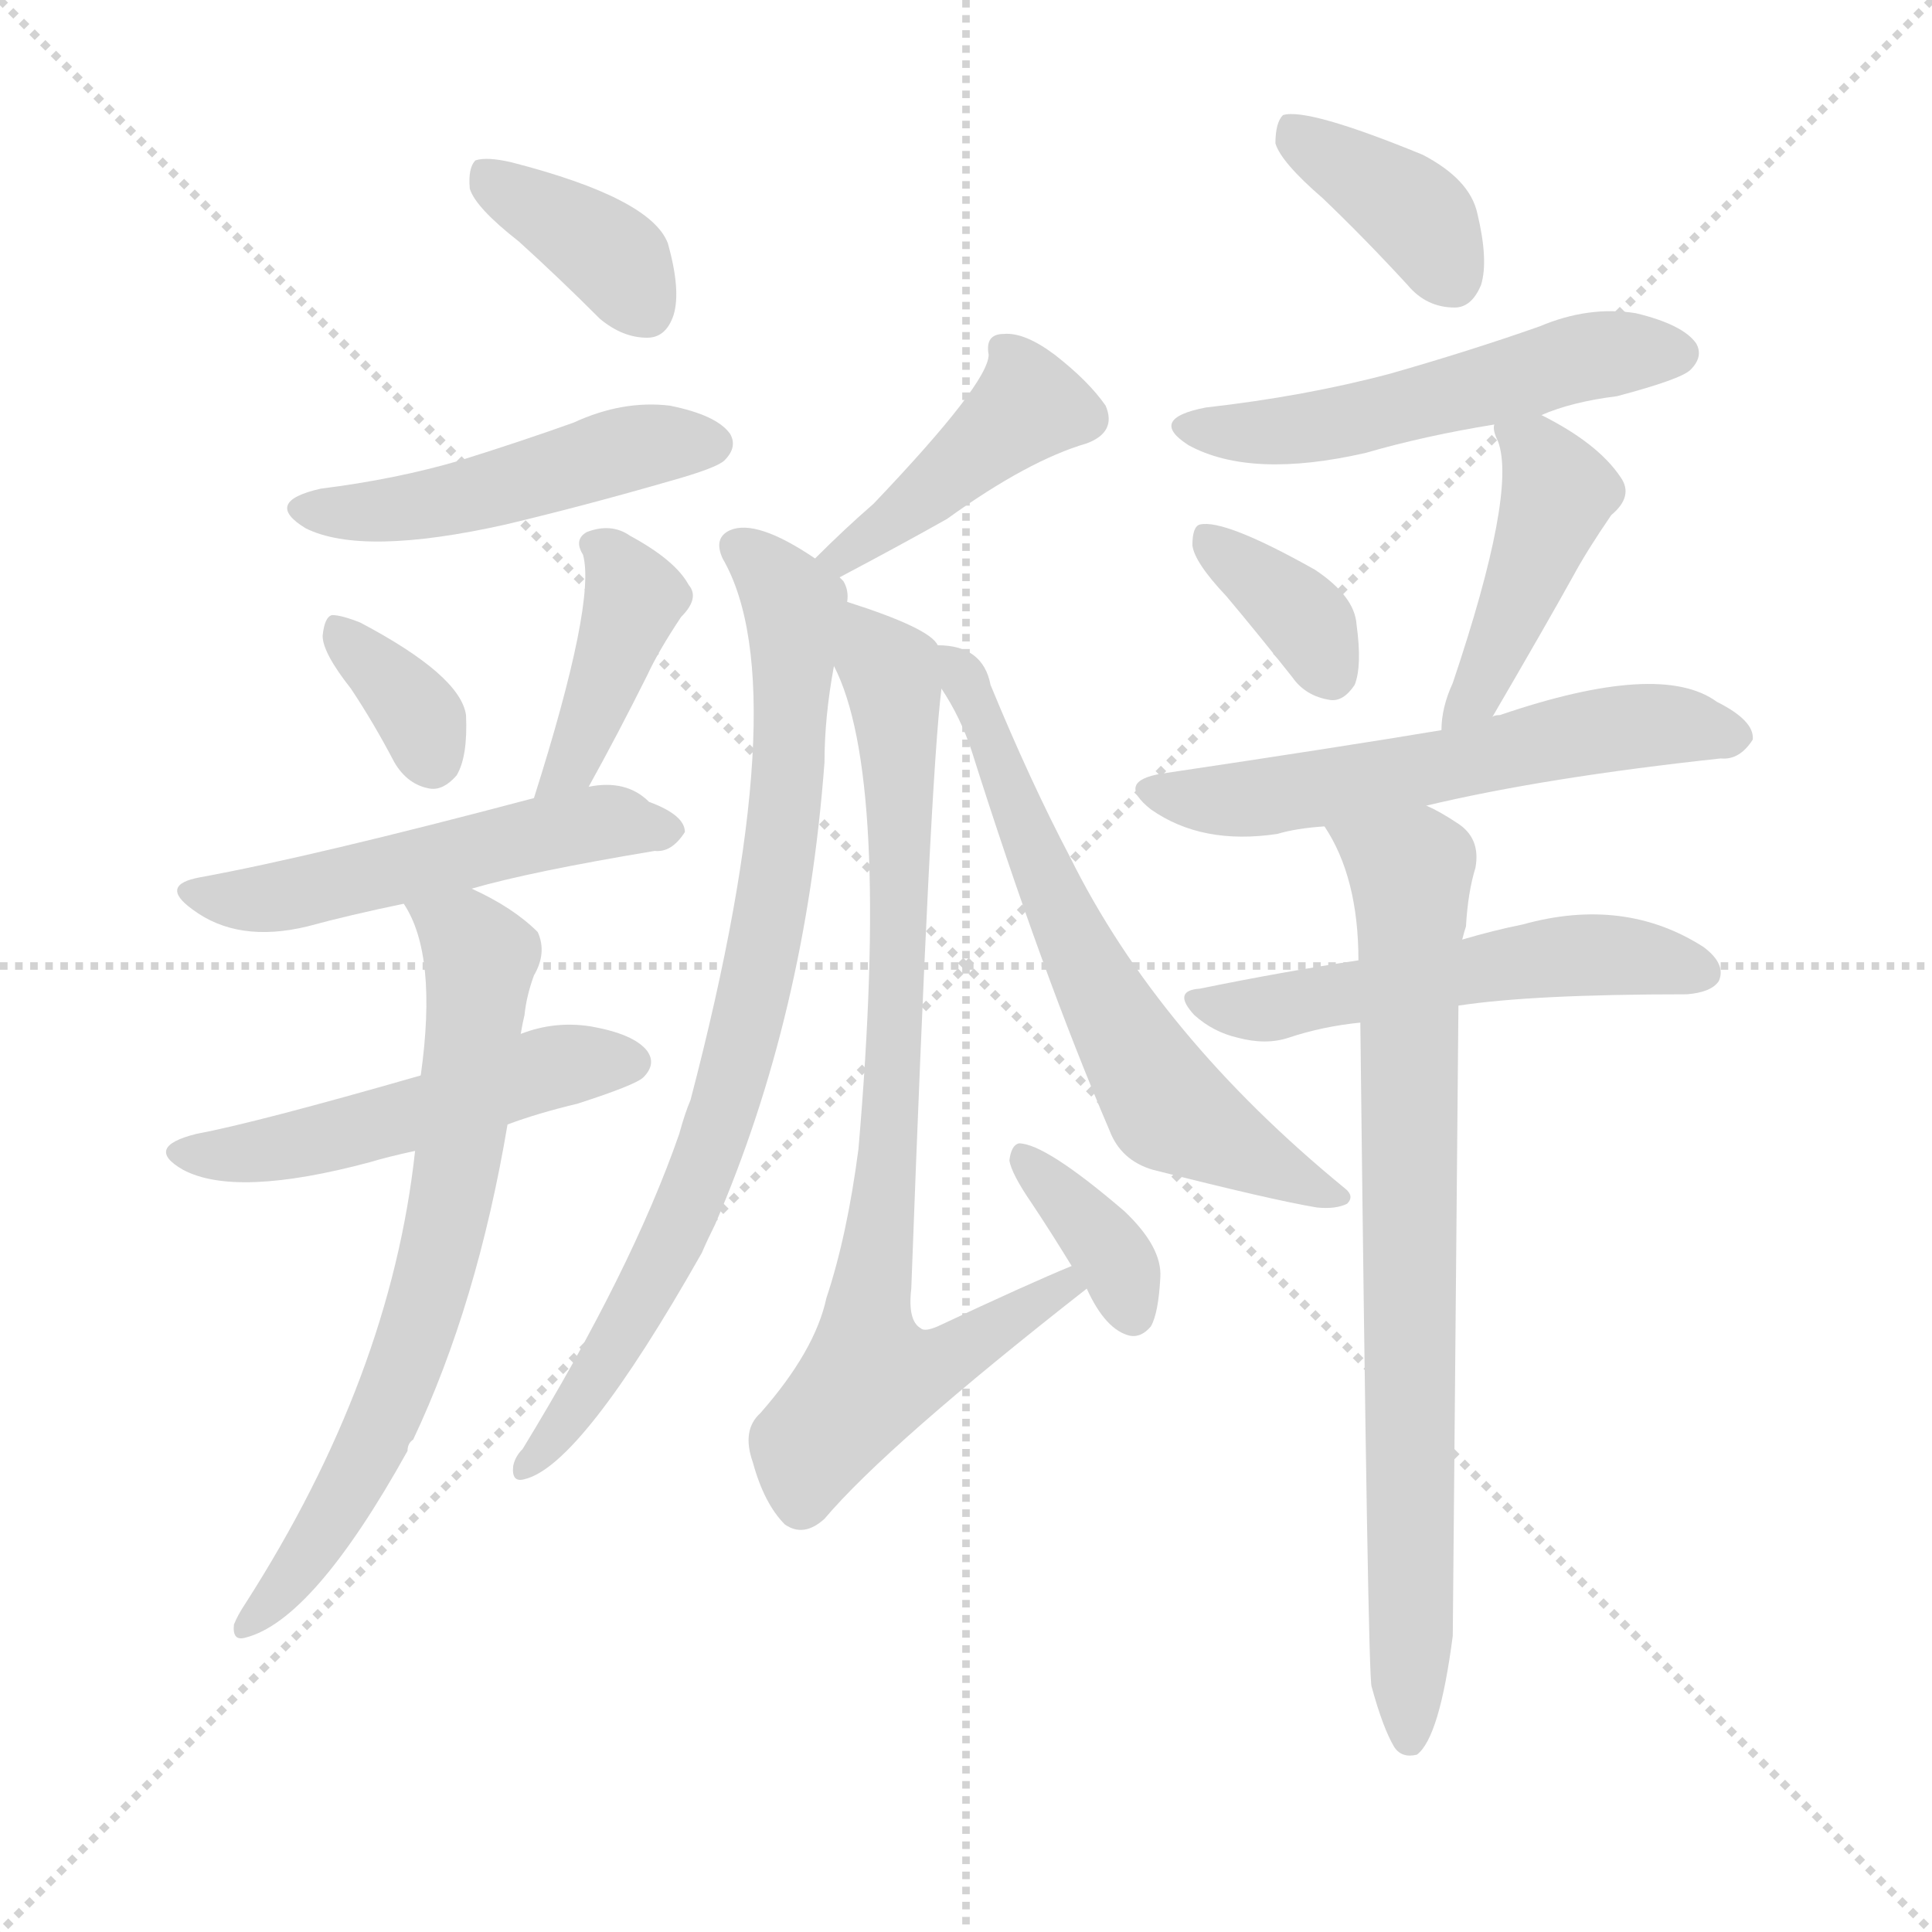
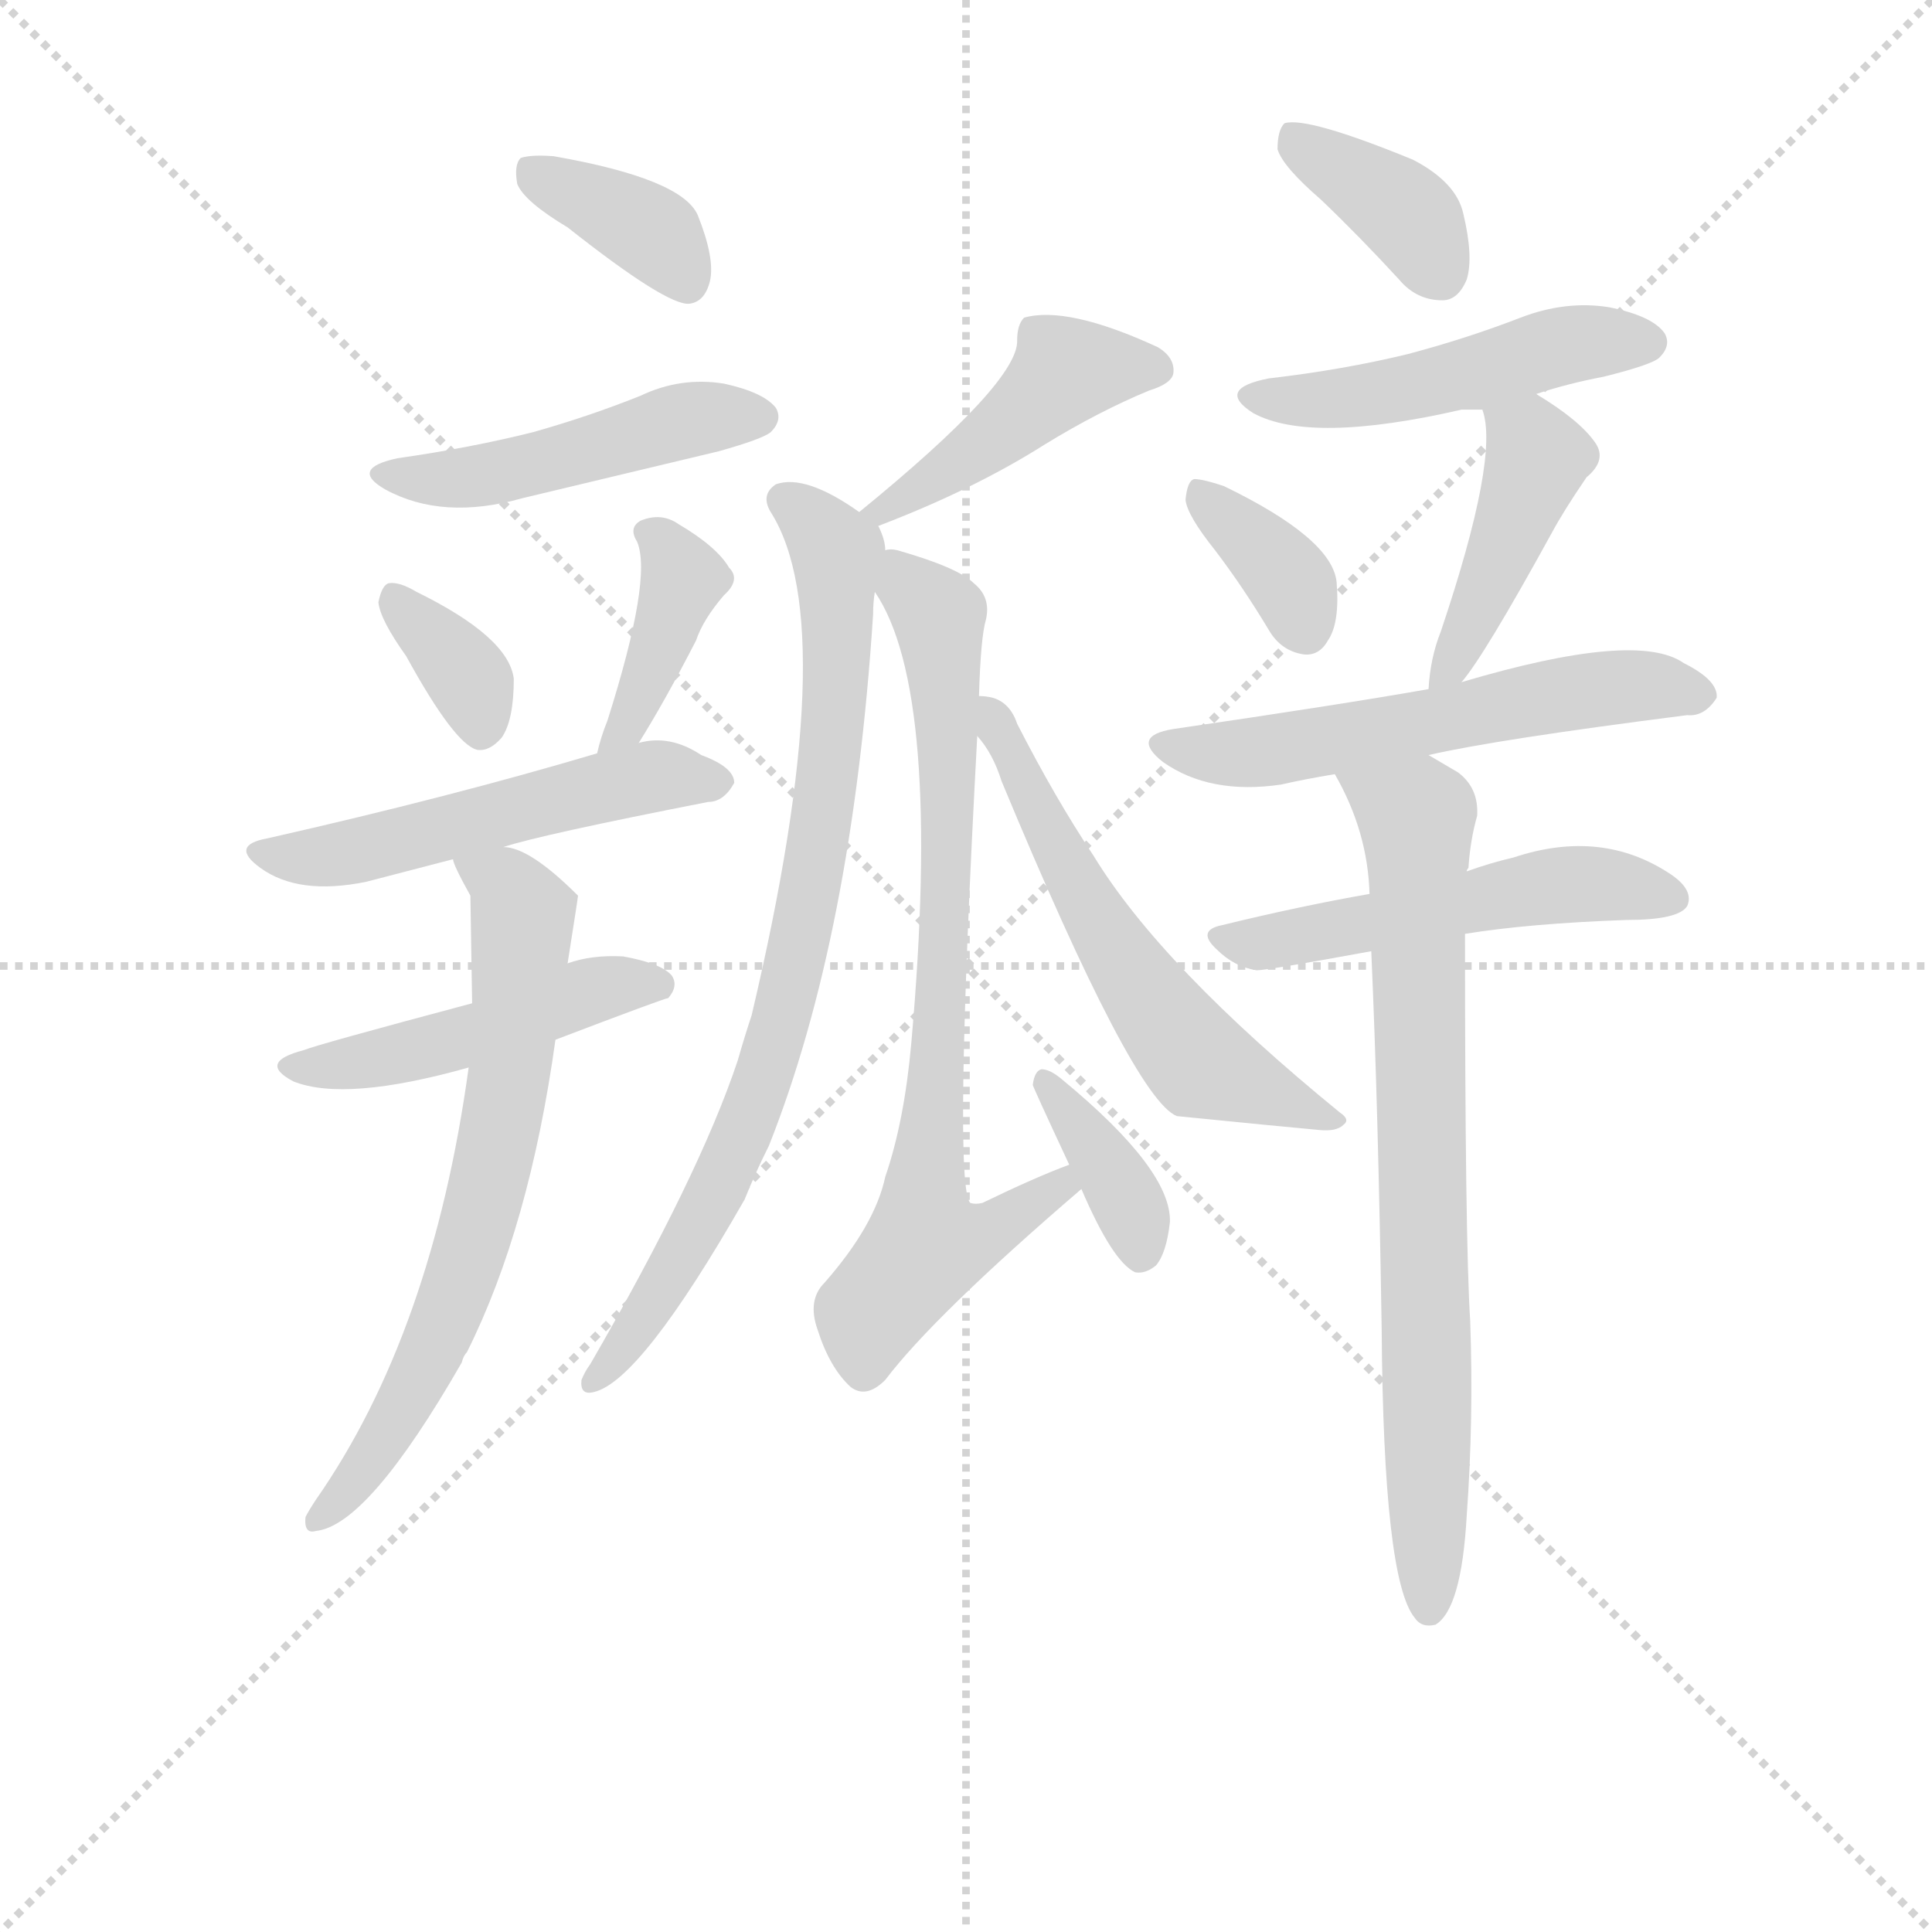
<svg xmlns="http://www.w3.org/2000/svg" version="1.1" viewBox="0 0 1024 1024">
  <g stroke="lightgray" stroke-dasharray="1,1" stroke-width="1" transform="scale(4, 4)">
    <line x1="0" y1="0" x2="256" y2="256" />
    <line x1="256" y1="0" x2="0" y2="256" />
    <line x1="128" y1="0" x2="128" y2="256" />
    <line x1="0" y1="128" x2="256" y2="128" />
  </g>
-   <g transform="scale(1, -1) translate(0, -900)">
+   <g transform="scale(0.92, -0.92) translate(60, -830)">
    <style type="text/css">
      
        @keyframes keyframes0 {
          from {
            stroke: blue;
+             stroke-dashoffset: 371;
+             stroke-width: 128;
+           }
+           55% {
+             animation-timing-function: step-end;
+             stroke: blue;
+             stroke-dashoffset: 0;
+             stroke-width: 128;
+           }
+           to {
+             stroke: black;
+             stroke-width: 1024;
+           }
+         }
+         #make-me-a-hanzi-animation-0 {
+           animation: keyframes0 0.552s both;
+           animation-delay: 0s;
+           animation-timing-function: linear;
+         }
+       
+         @keyframes keyframes1 {
+           from {
+             stroke: blue;
+             stroke-dashoffset: 475;
+             stroke-width: 128;
+           }
+           61% {
+             animation-timing-function: step-end;
+             stroke: blue;
+             stroke-dashoffset: 0;
+             stroke-width: 128;
+           }
+           to {
+             stroke: black;
+             stroke-width: 1024;
+           }
+         }
+         #make-me-a-hanzi-animation-1 {
+           animation: keyframes1 0.637s both;
+           animation-delay: 0.552s;
+           animation-timing-function: linear;
+         }
+       
+         @keyframes keyframes2 {
+           from {
+             stroke: blue;
+             stroke-dashoffset: 349;
+             stroke-width: 128;
+           }
+           53% {
+             animation-timing-function: step-end;
+             stroke: blue;
+             stroke-dashoffset: 0;
+             stroke-width: 128;
+           }
+           to {
+             stroke: black;
+             stroke-width: 1024;
+           }
+         }
+         #make-me-a-hanzi-animation-2 {
+           animation: keyframes2 0.534s both;
+           animation-delay: 1.188s;
+           animation-timing-function: linear;
+         }
+       
+         @keyframes keyframes3 {
+           from {
+             stroke: blue;
+             stroke-dashoffset: 395;
+             stroke-width: 128;
+           }
+           56% {
+             animation-timing-function: step-end;
+             stroke: blue;
+             stroke-dashoffset: 0;
+             stroke-width: 128;
+           }
+           to {
+             stroke: black;
+             stroke-width: 1024;
+           }
+         }
+         #make-me-a-hanzi-animation-3 {
+           animation: keyframes3 0.571s both;
+           animation-delay: 1.722s;
+           animation-timing-function: linear;
+         }
+       
+         @keyframes keyframes4 {
+           from {
+             stroke: blue;
+             stroke-dashoffset: 525;
+             stroke-width: 128;
+           }
+           63% {
+             animation-timing-function: step-end;
+             stroke: blue;
+             stroke-dashoffset: 0;
+             stroke-width: 128;
+           }
+           to {
+             stroke: black;
+             stroke-width: 1024;
+           }
+         }
+         #make-me-a-hanzi-animation-4 {
+           animation: keyframes4 0.677s both;
+           animation-delay: 2.294s;
+           animation-timing-function: linear;
+         }
+       
+         @keyframes keyframes5 {
+           from {
+             stroke: blue;
+             stroke-dashoffset: 473;
+             stroke-width: 128;
+           }
+           61% {
+             animation-timing-function: step-end;
+             stroke: blue;
+             stroke-dashoffset: 0;
+             stroke-width: 128;
+           }
+           to {
+             stroke: black;
+             stroke-width: 1024;
+           }
+         }
+         #make-me-a-hanzi-animation-5 {
+           animation: keyframes5 0.635s both;
+           animation-delay: 2.971s;
+           animation-timing-function: linear;
+         }
+       
+         @keyframes keyframes6 {
+           from {
+             stroke: blue;
+             stroke-dashoffset: 676;
+             stroke-width: 128;
+           }
+           69% {
+             animation-timing-function: step-end;
+             stroke: blue;
+             stroke-dashoffset: 0;
+             stroke-width: 128;
+           }
+           to {
+             stroke: black;
+             stroke-width: 1024;
+           }
+         }
+         #make-me-a-hanzi-animation-6 {
+           animation: keyframes6 0.8s both;
+           animation-delay: 3.606s;
+           animation-timing-function: linear;
+         }
+       
+         @keyframes keyframes7 {
+           from {
+             stroke: blue;
+             stroke-dashoffset: 442;
+             stroke-width: 128;
+           }
+           59% {
+             animation-timing-function: step-end;
+             stroke: blue;
+             stroke-dashoffset: 0;
+             stroke-width: 128;
+           }
+           to {
+             stroke: black;
+             stroke-width: 1024;
+           }
+         }
+         #make-me-a-hanzi-animation-7 {
+           animation: keyframes7 0.61s both;
+           animation-delay: 4.406s;
+           animation-timing-function: linear;
+         }
+       
+         @keyframes keyframes8 {
+           from {
+             stroke: blue;
+             stroke-dashoffset: 805;
+             stroke-width: 128;
+           }
+           72% {
+             animation-timing-function: step-end;
+             stroke: blue;
+             stroke-dashoffset: 0;
+             stroke-width: 128;
+           }
+           to {
+             stroke: black;
+             stroke-width: 1024;
+           }
+         }
+         #make-me-a-hanzi-animation-8 {
+           animation: keyframes8 0.905s both;
+           animation-delay: 5.016s;
+           animation-timing-function: linear;
+         }
+       
+         @keyframes keyframes9 {
+           from {
+             stroke: blue;
+             stroke-dashoffset: 750;
+             stroke-width: 128;
+           }
+           71% {
+             animation-timing-function: step-end;
+             stroke: blue;
+             stroke-dashoffset: 0;
+             stroke-width: 128;
+           }
+           to {
+             stroke: black;
+             stroke-width: 1024;
+           }
+         }
+         #make-me-a-hanzi-animation-9 {
+           animation: keyframes9 0.86s both;
+           animation-delay: 5.921s;
+           animation-timing-function: linear;
+         }
+       
+         @keyframes keyframes10 {
+           from {
+             stroke: blue;
            stroke-dashoffset: 369;
            stroke-width: 128;
          }
          55% {
            animation-timing-function: step-end;
            stroke: blue;
            stroke-dashoffset: 0;
            stroke-width: 128;
          }
          to {
            stroke: black;
            stroke-width: 1024;
          }
        }
-         #make-me-a-hanzi-animation-0 {
-           animation: keyframes0 0.55s both;
-           animation-delay: 0s;
-           animation-timing-function: linear;
-         }
-       
-         @keyframes keyframes1 {
-           from {
-             stroke: blue;
-             stroke-dashoffset: 473;
-             stroke-width: 128;
-           }
-           61% {
-             animation-timing-function: step-end;
-             stroke: blue;
-             stroke-dashoffset: 0;
-             stroke-width: 128;
-           }
-           to {
-             stroke: black;
-             stroke-width: 1024;
-           }
-         }
-         #make-me-a-hanzi-animation-1 {
-           animation: keyframes1 0.635s both;
-           animation-delay: 0.55s;
-           animation-timing-function: linear;
-         }
-       
-         @keyframes keyframes2 {
-           from {
-             stroke: blue;
-             stroke-dashoffset: 339;
-             stroke-width: 128;
-           }
-           52% {
-             animation-timing-function: step-end;
-             stroke: blue;
-             stroke-dashoffset: 0;
-             stroke-width: 128;
-           }
-           to {
-             stroke: black;
-             stroke-width: 1024;
-           }
-         }
-         #make-me-a-hanzi-animation-2 {
-           animation: keyframes2 0.526s both;
-           animation-delay: 1.185s;
-           animation-timing-function: linear;
-         }
-       
-         @keyframes keyframes3 {
-           from {
-             stroke: blue;
-             stroke-dashoffset: 401;
-             stroke-width: 128;
-           }
-           57% {
-             animation-timing-function: step-end;
-             stroke: blue;
-             stroke-dashoffset: 0;
-             stroke-width: 128;
-           }
-           to {
-             stroke: black;
-             stroke-width: 1024;
-           }
-         }
-         #make-me-a-hanzi-animation-3 {
-           animation: keyframes3 0.576s both;
-           animation-delay: 1.711s;
-           animation-timing-function: linear;
-         }
-       
-         @keyframes keyframes4 {
-           from {
-             stroke: blue;
-             stroke-dashoffset: 512;
-             stroke-width: 128;
-           }
-           63% {
-             animation-timing-function: step-end;
-             stroke: blue;
-             stroke-dashoffset: 0;
-             stroke-width: 128;
-           }
-           to {
-             stroke: black;
-             stroke-width: 1024;
-           }
-         }
-         #make-me-a-hanzi-animation-4 {
-           animation: keyframes4 0.667s both;
-           animation-delay: 2.287s;
-           animation-timing-function: linear;
-         }
-       
-         @keyframes keyframes5 {
-           from {
-             stroke: blue;
-             stroke-dashoffset: 496;
-             stroke-width: 128;
-           }
-           62% {
-             animation-timing-function: step-end;
-             stroke: blue;
-             stroke-dashoffset: 0;
-             stroke-width: 128;
-           }
-           to {
-             stroke: black;
-             stroke-width: 1024;
-           }
-         }
-         #make-me-a-hanzi-animation-5 {
-           animation: keyframes5 0.654s both;
-           animation-delay: 2.954s;
-           animation-timing-function: linear;
-         }
-       
-         @keyframes keyframes6 {
-           from {
-             stroke: blue;
-             stroke-dashoffset: 679;
-             stroke-width: 128;
-           }
-           69% {
-             animation-timing-function: step-end;
-             stroke: blue;
-             stroke-dashoffset: 0;
-             stroke-width: 128;
-           }
-           to {
-             stroke: black;
-             stroke-width: 1024;
-           }
-         }
-         #make-me-a-hanzi-animation-6 {
-           animation: keyframes6 0.803s both;
-           animation-delay: 3.608s;
-           animation-timing-function: linear;
-         }
-       
-         @keyframes keyframes7 {
-           from {
-             stroke: blue;
-             stroke-dashoffset: 421;
-             stroke-width: 128;
-           }
-           58% {
-             animation-timing-function: step-end;
-             stroke: blue;
-             stroke-dashoffset: 0;
-             stroke-width: 128;
-           }
-           to {
-             stroke: black;
-             stroke-width: 1024;
-           }
-         }
-         #make-me-a-hanzi-animation-7 {
-           animation: keyframes7 0.593s both;
-           animation-delay: 4.41s;
-           animation-timing-function: linear;
-         }
-       
-         @keyframes keyframes8 {
-           from {
-             stroke: blue;
-             stroke-dashoffset: 784;
-             stroke-width: 128;
-           }
-           72% {
-             animation-timing-function: step-end;
-             stroke: blue;
-             stroke-dashoffset: 0;
-             stroke-width: 128;
-           }
-           to {
-             stroke: black;
-             stroke-width: 1024;
-           }
-         }
-         #make-me-a-hanzi-animation-8 {
-           animation: keyframes8 0.888s both;
-           animation-delay: 5.003s;
-           animation-timing-function: linear;
-         }
-       
-         @keyframes keyframes9 {
-           from {
-             stroke: blue;
-             stroke-dashoffset: 781;
-             stroke-width: 128;
-           }
-           72% {
-             animation-timing-function: step-end;
-             stroke: blue;
-             stroke-dashoffset: 0;
-             stroke-width: 128;
-           }
-           to {
-             stroke: black;
-             stroke-width: 1024;
-           }
-         }
-         #make-me-a-hanzi-animation-9 {
-           animation: keyframes9 0.886s both;
-           animation-delay: 5.891s;
-           animation-timing-function: linear;
-         }
-       
-         @keyframes keyframes10 {
-           from {
-             stroke: blue;
-             stroke-dashoffset: 359;
-             stroke-width: 128;
-           }
-           54% {
-             animation-timing-function: step-end;
-             stroke: blue;
-             stroke-dashoffset: 0;
-             stroke-width: 128;
-           }
-           to {
-             stroke: black;
-             stroke-width: 1024;
-           }
-         }
        #make-me-a-hanzi-animation-10 {
-           animation: keyframes10 0.542s both;
-           animation-delay: 6.777s;
+           animation: keyframes10 0.55s both;
+           animation-delay: 6.781s;
          animation-timing-function: linear;
        }
      
        @keyframes keyframes11 {
          from {
            stroke: blue;
-             stroke-dashoffset: 625;
-             stroke-width: 128;
-           }
-           67% {
+             stroke-dashoffset: 579;
+             stroke-width: 128;
+           }
+           65% {
            animation-timing-function: step-end;
            stroke: blue;
            stroke-dashoffset: 0;
            stroke-width: 128;
          }
          to {
            stroke: black;
            stroke-width: 1024;
          }
        }
        #make-me-a-hanzi-animation-11 {
-           animation: keyframes11 0.759s both;
-           animation-delay: 7.319s;
+           animation: keyframes11 0.721s both;
+           animation-delay: 7.332s;
          animation-timing-function: linear;
        }
      
        @keyframes keyframes12 {
          from {
            stroke: blue;
            stroke-dashoffset: 374;
            stroke-width: 128;
          }
          55% {
            animation-timing-function: step-end;
            stroke: blue;
            stroke-dashoffset: 0;
            stroke-width: 128;
          }
          to {
            stroke: black;
            stroke-width: 1024;
          }
        }
        #make-me-a-hanzi-animation-12 {
          animation: keyframes12 0.554s both;
-           animation-delay: 8.077s;
+           animation-delay: 8.053s;
          animation-timing-function: linear;
        }
      
        @keyframes keyframes13 {
          from {
            stroke: blue;
-             stroke-dashoffset: 517;
-             stroke-width: 128;
-           }
-           63% {
+             stroke-dashoffset: 484;
+             stroke-width: 128;
+           }
+           61% {
            animation-timing-function: step-end;
            stroke: blue;
            stroke-dashoffset: 0;
            stroke-width: 128;
          }
          to {
            stroke: black;
            stroke-width: 1024;
          }
        }
        #make-me-a-hanzi-animation-13 {
-           animation: keyframes13 0.671s both;
-           animation-delay: 8.632s;
+           animation: keyframes13 0.644s both;
+           animation-delay: 8.607s;
          animation-timing-function: linear;
        }
      
        @keyframes keyframes14 {
          from {
            stroke: blue;
-             stroke-dashoffset: 354;
+             stroke-dashoffset: 360;
            stroke-width: 128;
          }
          54% {
            animation-timing-function: step-end;
            stroke: blue;
            stroke-dashoffset: 0;
            stroke-width: 128;
          }
          to {
            stroke: black;
            stroke-width: 1024;
          }
        }
        #make-me-a-hanzi-animation-14 {
-           animation: keyframes14 0.538s both;
-           animation-delay: 9.302s;
+           animation: keyframes14 0.543s both;
+           animation-delay: 9.251s;
          animation-timing-function: linear;
        }
      
        @keyframes keyframes15 {
          from {
            stroke: blue;
            stroke-dashoffset: 434;
            stroke-width: 128;
          }
          59% {
            animation-timing-function: step-end;
            stroke: blue;
            stroke-dashoffset: 0;
            stroke-width: 128;
          }
          to {
            stroke: black;
            stroke-width: 1024;
          }
        }
        #make-me-a-hanzi-animation-15 {
          animation: keyframes15 0.603s both;
-           animation-delay: 9.84s;
+           animation-delay: 9.794s;
          animation-timing-function: linear;
        }
      
        @keyframes keyframes16 {
          from {
            stroke: blue;
            stroke-dashoffset: 567;
            stroke-width: 128;
          }
          65% {
            animation-timing-function: step-end;
            stroke: blue;
            stroke-dashoffset: 0;
            stroke-width: 128;
          }
          to {
            stroke: black;
            stroke-width: 1024;
          }
        }
        #make-me-a-hanzi-animation-16 {
          animation: keyframes16 0.711s both;
-           animation-delay: 10.444s;
+           animation-delay: 10.397s;
          animation-timing-function: linear;
        }
      
        @keyframes keyframes17 {
          from {
            stroke: blue;
-             stroke-dashoffset: 518;
-             stroke-width: 128;
-           }
-           63% {
+             stroke-dashoffset: 511;
+             stroke-width: 128;
+           }
+           62% {
            animation-timing-function: step-end;
            stroke: blue;
            stroke-dashoffset: 0;
            stroke-width: 128;
          }
          to {
            stroke: black;
            stroke-width: 1024;
          }
        }
        #make-me-a-hanzi-animation-17 {
-           animation: keyframes17 0.672s both;
-           animation-delay: 11.155s;
+           animation: keyframes17 0.666s both;
+           animation-delay: 11.109s;
          animation-timing-function: linear;
        }
      
        @keyframes keyframes18 {
          from {
            stroke: blue;
-             stroke-dashoffset: 758;
+             stroke-dashoffset: 756;
            stroke-width: 128;
          }
          71% {
            animation-timing-function: step-end;
            stroke: blue;
            stroke-dashoffset: 0;
            stroke-width: 128;
          }
          to {
            stroke: black;
            stroke-width: 1024;
          }
        }
        #make-me-a-hanzi-animation-18 {
-           animation: keyframes18 0.867s both;
-           animation-delay: 11.827s;
+           animation: keyframes18 0.865s both;
+           animation-delay: 11.775s;
          animation-timing-function: linear;
        }
      
    </style>
-     <path d="M 275 772 Q 296 753 318 731 Q 330 721 343 721 Q 353 721 357 733 Q 361 746 354 771 Q 345 795 271 814 Q 258 817 252 815 Q 248 811 249 800 Q 252 790 275 772 Z" fill="lightgray" />
-     <path d="M 170 641 Q 139 634 162 620 Q 192 605 268 622 Q 310 632 355 645 Q 380 652 384 656 Q 391 663 387 670 Q 380 680 355 685 Q 330 688 304 676 Q 276 666 244 656 Q 210 646 170 641 Z" fill="lightgray" />
-     <path d="M 186 535 Q 198 517 209 496 Q 216 484 228 482 Q 235 481 242 489 Q 248 499 247 521 Q 244 542 191 570 Q 181 574 176 574 Q 172 573 171 563 Q 171 554 186 535 Z" fill="lightgray" />
-     <path d="M 312 483 Q 327 510 343 542 Q 349 555 361 573 Q 371 583 365 590 Q 358 603 334 616 Q 324 623 311 618 Q 304 614 309 606 Q 316 581 283 477 C 274 448 297 457 312 483 Z" fill="lightgray" />
-     <path d="M 250 429 Q 281 438 347 449 Q 356 448 363 459 Q 363 468 344 475 Q 332 487 312 483 L 283 477 Q 166 446 106 435 Q 84 431 102 418 Q 126 400 163 409 Q 185 415 214 421 L 250 429 Z" fill="lightgray" />
-     <path d="M 269 304 Q 285 310 306 315 Q 337 325 341 329 Q 348 336 343 343 Q 336 352 313 356 Q 294 359 276 352 L 223 330 Q 136 305 104 299 Q 76 292 97 280 Q 125 265 196 284 Q 206 287 220 290 L 269 304 Z" fill="lightgray" />
-     <path d="M 220 290 Q 207 170 130 50 Q 126 44 124 39 Q 123 30 130 32 Q 166 41 216 131 Q 216 135 219 137 Q 253 209 269 304 L 276 352 Q 277 358 278 362 Q 279 372 283 383 Q 290 395 285 406 Q 272 419 250 429 C 223 443 201 448 214 421 Q 232 394 223 330 L 220 290 Z" fill="lightgray" />
-     <path d="M 445 594 Q 479 612 502 625 Q 545 656 576 665 Q 592 671 586 685 Q 577 698 559 712 Q 543 724 532 723 Q 522 723 524 712 Q 524 697 463 633 Q 448 620 432 604 C 411 583 418 580 445 594 Z" fill="lightgray" />
-     <path d="M 449 581 Q 450 587 447 592 Q 446 593 445 594 L 432 604 Q 401 625 387 619 Q 378 615 383 604 Q 423 535 366 317 Q 363 310 360 299 Q 335 227 277 132 Q 273 128 272 123 Q 271 114 278 116 Q 308 123 372 236 Q 375 243 379 251 Q 427 362 437 496 Q 437 520 442 547 L 449 581 Z" fill="lightgray" />
-     <path d="M 497 558 Q 493 567 449 581 C 425 589 431 575 442 547 Q 472 489 455 291 Q 449 245 438 212 Q 432 184 403 151 Q 393 142 399 125 Q 405 103 416 92 Q 426 85 437 95 Q 470 134 576 217 C 600 236 596 241 568 229 Q 546 220 497 197 Q 490 194 488 196 Q 481 200 483 217 Q 493 488 499 535 C 501 555 501 555 497 558 Z" fill="lightgray" />
-     <path d="M 576 217 Q 586 195 599 192 Q 605 191 610 197 Q 614 204 615 223 Q 616 239 596 258 Q 554 294 540 294 Q 536 293 535 285 Q 536 278 547 262 Q 557 247 568 229 L 576 217 Z" fill="lightgray" />
-     <path d="M 499 535 Q 509 520 515 502 Q 552 385 588 301 Q 594 285 611 280 Q 674 264 698 260 Q 708 259 714 262 Q 718 266 713 270 Q 614 351 567 446 Q 546 486 525 537 Q 521 558 497 558 C 484 560 484 560 499 535 Z" fill="lightgray" />
-     <path d="M 701 795 Q 723 774 746 749 Q 756 737 771 737 Q 780 737 785 749 Q 789 762 783 787 Q 779 805 754 818 Q 693 843 680 839 Q 676 835 676 824 Q 679 814 701 795 Z" fill="lightgray" />
-     <path d="M 817 680 Q 833 687 857 690 Q 891 699 896 704 Q 903 711 899 718 Q 892 728 867 734 Q 842 738 816 727 Q 779 714 737 702 Q 692 690 639 684 Q 608 678 630 664 Q 663 646 724 660 Q 755 669 792 675 L 817 680 Z" fill="lightgray" />
-     <path d="M 650 584 Q 666 565 685 541 Q 692 531 705 529 Q 712 528 718 537 Q 722 547 719 569 Q 718 584 697 598 Q 649 625 636 622 Q 632 621 632 611 Q 633 602 650 584 Z" fill="lightgray" />
-     <path d="M 791 520 Q 819 568 834 595 Q 841 608 854 627 Q 866 637 859 647 Q 847 665 817 680 C 790 694 790 694 792 675 Q 791 672 794 666 Q 804 639 770 538 Q 764 525 764 513 C 762 483 776 494 791 520 Z" fill="lightgray" />
-     <path d="M 756 473 Q 819 488 912 498 Q 922 497 929 508 Q 930 518 910 528 Q 880 550 795 521 Q 792 521 791 520 L 764 513 Q 710 504 616 490 Q 591 486 610 471 Q 637 452 677 458 Q 687 461 702 462 L 756 473 Z" fill="lightgray" />
-     <path d="M 773 367 Q 812 373 894 373 Q 907 374 911 380 Q 915 389 903 398 Q 861 425 807 410 Q 792 407 775 402 L 720 391 Q 680 385 636 376 Q 621 375 633 362 Q 643 353 656 350 Q 671 346 683 350 Q 701 356 721 358 L 773 367 Z" fill="lightgray" />
-     <path d="M 727 6 Q 733 -16 739 -26 Q 743 -32 751 -30 Q 763 -21 770 33 Q 770 34 773 367 L 775 402 Q 776 406 777 409 Q 778 427 782 440 Q 785 456 772 464 Q 763 470 756 473 C 730 487 688 488 702 462 Q 720 435 720 391 L 721 358 Q 725 9 727 6 Z" fill="lightgray" />
+     <path d="M 267 699 Q 324 654 337 655 Q 346 656 349 668 Q 352 681 342 706 Q 333 727 259 740 Q 246 741 240 739 Q 236 735 238 724 Q 242 714 267 699 Z" fill="lightgray" />
+     <path d="M 169 566 Q 141 560 162 548 Q 195 530 241 543 L 354 570 Q 379 577 384 581 Q 391 588 387 595 Q 380 604 357 609 Q 332 613 309 602 Q 279 590 247 581 Q 211 572 169 566 Z" fill="lightgray" />
+     <path d="M 174 452 Q 202 401 215 398 Q 222 397 229 405 Q 236 415 236 439 Q 233 463 180 489 Q 170 495 164 494 Q 160 493 158 483 Q 159 473 174 452 Z" fill="lightgray" />
+     <path d="M 308 402 Q 323 426 341 461 Q 345 473 357 487 Q 367 496 360 503 Q 353 515 331 528 Q 321 535 309 530 Q 302 526 307 518 Q 316 497 290 415 Q 286 405 284 396 C 277 367 292 376 308 402 Z" fill="lightgray" />
+     <path d="M 230 342 Q 251 349 348 368 Q 357 368 363 379 Q 363 388 344 395 Q 326 407 308 402 L 284 396 Q 200 371 94 347 Q 72 343 90 330 Q 112 314 151 322 L 201 335 L 230 342 Z" fill="lightgray" />
+     <path d="M 260 231 Q 323 255 325 255 Q 331 262 327 268 Q 321 275 299 279 Q 281 280 267 275 L 212 252 Q 122 228 115 225 Q 88 218 109 207 Q 139 195 210 215 L 260 231 Z" fill="lightgray" />
+     <path d="M 210 215 Q 189 62 122 -34 Q 118 -40 116 -44 Q 115 -54 122 -52 Q 152 -49 206 45 Q 207 49 209 51 Q 245 123 260 231 L 267 275 Q 273 313 273 314 Q 245 342 230 342 C 201 351 193 353 201 335 Q 201 332 211 314 L 212 252 L 210 215 Z" fill="lightgray" />
+     <path d="M 446 527 Q 501 548 542 574 Q 573 593 602 605 Q 615 609 616 615 Q 617 624 607 630 Q 555 654 530 647 Q 526 643 526 634 Q 527 610 435 535 C 412 516 418 516 446 527 Z" fill="lightgray" />
+     <path d="M 450 513 Q 450 519 446 527 L 435 535 Q 404 557 387 551 Q 378 545 384 535 Q 426 469 373 245 Q 369 233 365 219 Q 343 153 280 44 Q 277 40 275 35 Q 274 26 282 28 Q 309 34 369 139 Q 375 154 383 170 Q 431 291 443 476 Q 443 483 444 489 L 450 513 Z" fill="lightgray" />
+     <path d="M 504 429 Q 505 463 508 473 Q 511 486 501 494 Q 492 503 457 513 Q 453 514 450 513 C 429 517 430 515 444 489 Q 483 432 465 229 Q 461 184 450 152 Q 444 124 415 91 Q 405 81 411 64 Q 418 42 430 31 Q 439 24 450 35 Q 478 72 563 145 C 586 165 584 170 556 159 Q 537 152 506 137 Q 502 136 499 137 Q 489 146 503 406 L 504 429 Z" fill="lightgray" />
+     <path d="M 563 145 Q 581 103 594 97 Q 600 96 606 101 Q 612 108 614 126 Q 615 156 552 208 Q 545 214 540 214 Q 536 213 535 205 Q 535 204 556 159 L 563 145 Z" fill="lightgray" />
+     <path d="M 503 406 Q 512 396 517 380 Q 593 197 618 187 Q 678 181 700 179 Q 710 178 714 182 Q 718 185 712 189 Q 609 273 570 337 Q 548 370 526 413 Q 522 425 512 428 Q 508 429 504 429 C 483 433 485 430 503 406 Z" fill="lightgray" />
+     <path d="M 701 715 Q 723 694 746 669 Q 756 657 771 657 Q 780 657 785 669 Q 789 682 783 707 Q 779 725 754 738 Q 693 763 680 759 Q 676 755 676 744 Q 679 734 701 715 Z" fill="lightgray" />
+     <path d="M 825 603 Q 843 609 864 613 Q 892 620 896 624 Q 903 631 899 638 Q 892 648 867 653 Q 842 657 816 647 Q 785 635 751 626 Q 714 617 671 612 Q 640 606 662 592 Q 695 574 782 594 L 794 594 L 825 603 Z" fill="lightgray" />
+     <path d="M 640 513 Q 656 492 671 467 Q 678 455 691 453 Q 700 452 705 461 Q 712 471 710 495 Q 707 520 645 550 Q 633 554 628 554 Q 624 553 623 542 Q 624 533 640 513 Z" fill="lightgray" />
+     <path d="M 782 437 Q 795 452 834 523 Q 841 536 854 555 Q 866 565 859 575 Q 850 588 825 603 C 799 619 787 623 794 594 Q 804 567 770 466 Q 764 451 763 433 C 761 411 763 413 782 437 Z" fill="lightgray" />
+     <path d="M 763 395 Q 802 404 912 418 Q 922 417 929 428 Q 930 438 910 448 Q 883 467 782 437 L 763 433 Q 712 424 616 410 Q 591 406 610 391 Q 637 372 678 378 Q 691 381 709 384 L 763 395 Z" fill="lightgray" />
+     <path d="M 784 292 Q 821 298 877 300 Q 907 300 912 308 Q 916 317 903 326 Q 863 353 812 336 Q 799 333 785 328 L 729 315 Q 689 308 644 297 Q 629 294 641 283 Q 651 273 664 271 Q 670 271 730 282 L 784 292 Z" fill="lightgray" />
+     <path d="M 730 282 Q 734 192 736 64 Q 737 -80 755 -102 Q 759 -108 767 -106 Q 782 -97 785 -43 Q 789 12 787 69 Q 784 115 784 292 L 785 328 Q 785 329 786 330 Q 787 346 791 360 Q 792 376 780 385 L 763 395 C 737 410 695 411 709 384 Q 728 351 729 315 L 730 282 Z" fill="lightgray" />
    <clipPath id="make-me-a-hanzi-clip-0">
-       <path d="M 275 772 Q 296 753 318 731 Q 330 721 343 721 Q 353 721 357 733 Q 361 746 354 771 Q 345 795 271 814 Q 258 817 252 815 Q 248 811 249 800 Q 252 790 275 772 Z" />
-     </clipPath>
-     <path clip-path="url(#make-me-a-hanzi-clip-0)" d="M 257 806 L 321 767 L 343 736" fill="none" id="make-me-a-hanzi-animation-0" stroke-dasharray="241 482" stroke-linecap="round" />
+       <path d="M 267 699 Q 324 654 337 655 Q 346 656 349 668 Q 352 681 342 706 Q 333 727 259 740 Q 246 741 240 739 Q 236 735 238 724 Q 242 714 267 699 Z" />
+     </clipPath>
+     <path clip-path="url(#make-me-a-hanzi-clip-0)" d="M 245 731 L 318 694 L 336 666" fill="none" id="make-me-a-hanzi-animation-0" stroke-dasharray="243 486" stroke-linecap="round" />
    <clipPath id="make-me-a-hanzi-clip-1">
-       <path d="M 170 641 Q 139 634 162 620 Q 192 605 268 622 Q 310 632 355 645 Q 380 652 384 656 Q 391 663 387 670 Q 380 680 355 685 Q 330 688 304 676 Q 276 666 244 656 Q 210 646 170 641 Z" />
-     </clipPath>
-     <path clip-path="url(#make-me-a-hanzi-clip-1)" d="M 164 631 L 218 630 L 338 663 L 376 665" fill="none" id="make-me-a-hanzi-animation-1" stroke-dasharray="345 690" stroke-linecap="round" />
+       <path d="M 169 566 Q 141 560 162 548 Q 195 530 241 543 L 354 570 Q 379 577 384 581 Q 391 588 387 595 Q 380 604 357 609 Q 332 613 309 602 Q 279 590 247 581 Q 211 572 169 566 Z" />
+     </clipPath>
+     <path clip-path="url(#make-me-a-hanzi-clip-1)" d="M 163 558 L 186 553 L 228 558 L 340 589 L 377 590" fill="none" id="make-me-a-hanzi-animation-1" stroke-dasharray="347 694" stroke-linecap="round" />
    <clipPath id="make-me-a-hanzi-clip-2">
-       <path d="M 186 535 Q 198 517 209 496 Q 216 484 228 482 Q 235 481 242 489 Q 248 499 247 521 Q 244 542 191 570 Q 181 574 176 574 Q 172 573 171 563 Q 171 554 186 535 Z" />
-     </clipPath>
-     <path clip-path="url(#make-me-a-hanzi-clip-2)" d="M 182 565 L 222 520 L 229 498" fill="none" id="make-me-a-hanzi-animation-2" stroke-dasharray="211 422" stroke-linecap="round" />
+       <path d="M 174 452 Q 202 401 215 398 Q 222 397 229 405 Q 236 415 236 439 Q 233 463 180 489 Q 170 495 164 494 Q 160 493 158 483 Q 159 473 174 452 Z" />
+     </clipPath>
+     <path clip-path="url(#make-me-a-hanzi-clip-2)" d="M 167 485 L 205 447 L 218 410" fill="none" id="make-me-a-hanzi-animation-2" stroke-dasharray="221 442" stroke-linecap="round" />
    <clipPath id="make-me-a-hanzi-clip-3">
-       <path d="M 312 483 Q 327 510 343 542 Q 349 555 361 573 Q 371 583 365 590 Q 358 603 334 616 Q 324 623 311 618 Q 304 614 309 606 Q 316 581 283 477 C 274 448 297 457 312 483 Z" />
-     </clipPath>
-     <path clip-path="url(#make-me-a-hanzi-clip-3)" d="M 318 611 L 336 581 L 302 493 L 288 487" fill="none" id="make-me-a-hanzi-animation-3" stroke-dasharray="273 546" stroke-linecap="round" />
+       <path d="M 308 402 Q 323 426 341 461 Q 345 473 357 487 Q 367 496 360 503 Q 353 515 331 528 Q 321 535 309 530 Q 302 526 307 518 Q 316 497 290 415 Q 286 405 284 396 C 277 367 292 376 308 402 Z" />
+     </clipPath>
+     <path clip-path="url(#make-me-a-hanzi-clip-3)" d="M 316 523 L 333 497 L 312 436 L 290 399" fill="none" id="make-me-a-hanzi-animation-3" stroke-dasharray="267 534" stroke-linecap="round" />
    <clipPath id="make-me-a-hanzi-clip-4">
-       <path d="M 250 429 Q 281 438 347 449 Q 356 448 363 459 Q 363 468 344 475 Q 332 487 312 483 L 283 477 Q 166 446 106 435 Q 84 431 102 418 Q 126 400 163 409 Q 185 415 214 421 L 250 429 Z" />
-     </clipPath>
-     <path clip-path="url(#make-me-a-hanzi-clip-4)" d="M 103 427 L 150 425 L 309 463 L 354 460" fill="none" id="make-me-a-hanzi-animation-4" stroke-dasharray="384 768" stroke-linecap="round" />
+       <path d="M 230 342 Q 251 349 348 368 Q 357 368 363 379 Q 363 388 344 395 Q 326 407 308 402 L 284 396 Q 200 371 94 347 Q 72 343 90 330 Q 112 314 151 322 L 201 335 L 230 342 Z" />
+     </clipPath>
+     <path clip-path="url(#make-me-a-hanzi-clip-4)" d="M 91 339 L 112 335 L 165 344 L 316 383 L 354 380" fill="none" id="make-me-a-hanzi-animation-4" stroke-dasharray="397 794" stroke-linecap="round" />
    <clipPath id="make-me-a-hanzi-clip-5">
-       <path d="M 269 304 Q 285 310 306 315 Q 337 325 341 329 Q 348 336 343 343 Q 336 352 313 356 Q 294 359 276 352 L 223 330 Q 136 305 104 299 Q 76 292 97 280 Q 125 265 196 284 Q 206 287 220 290 L 269 304 Z" />
-     </clipPath>
-     <path clip-path="url(#make-me-a-hanzi-clip-5)" d="M 99 290 L 162 295 L 288 333 L 333 337" fill="none" id="make-me-a-hanzi-animation-5" stroke-dasharray="368 736" stroke-linecap="round" />
+       <path d="M 260 231 Q 323 255 325 255 Q 331 262 327 268 Q 321 275 299 279 Q 281 280 267 275 L 212 252 Q 122 228 115 225 Q 88 218 109 207 Q 139 195 210 215 L 260 231 Z" />
+     </clipPath>
+     <path clip-path="url(#make-me-a-hanzi-clip-5)" d="M 110 217 L 178 224 L 277 258 L 321 262" fill="none" id="make-me-a-hanzi-animation-5" stroke-dasharray="345 690" stroke-linecap="round" />
    <clipPath id="make-me-a-hanzi-clip-6">
-       <path d="M 220 290 Q 207 170 130 50 Q 126 44 124 39 Q 123 30 130 32 Q 166 41 216 131 Q 216 135 219 137 Q 253 209 269 304 L 276 352 Q 277 358 278 362 Q 279 372 283 383 Q 290 395 285 406 Q 272 419 250 429 C 223 443 201 448 214 421 Q 232 394 223 330 L 220 290 Z" />
-     </clipPath>
-     <path clip-path="url(#make-me-a-hanzi-clip-6)" d="M 221 418 L 254 393 L 233 236 L 196 130 L 160 70 L 132 40" fill="none" id="make-me-a-hanzi-animation-6" stroke-dasharray="551 1102" stroke-linecap="round" />
+       <path d="M 210 215 Q 189 62 122 -34 Q 118 -40 116 -44 Q 115 -54 122 -52 Q 152 -49 206 45 Q 207 49 209 51 Q 245 123 260 231 L 267 275 Q 273 313 273 314 Q 245 342 230 342 C 201 351 193 353 201 335 Q 201 332 211 314 L 212 252 L 210 215 Z" />
+     </clipPath>
+     <path clip-path="url(#make-me-a-hanzi-clip-6)" d="M 209 334 L 230 322 L 241 303 L 228 176 L 195 65 L 157 -6 L 124 -44" fill="none" id="make-me-a-hanzi-animation-6" stroke-dasharray="548 1096" stroke-linecap="round" />
    <clipPath id="make-me-a-hanzi-clip-7">
-       <path d="M 445 594 Q 479 612 502 625 Q 545 656 576 665 Q 592 671 586 685 Q 577 698 559 712 Q 543 724 532 723 Q 522 723 524 712 Q 524 697 463 633 Q 448 620 432 604 C 411 583 418 580 445 594 Z" />
-     </clipPath>
-     <path clip-path="url(#make-me-a-hanzi-clip-7)" d="M 574 678 L 545 685 L 470 621 L 448 605 L 439 607" fill="none" id="make-me-a-hanzi-animation-7" stroke-dasharray="293 586" stroke-linecap="round" />
+       <path d="M 446 527 Q 501 548 542 574 Q 573 593 602 605 Q 615 609 616 615 Q 617 624 607 630 Q 555 654 530 647 Q 526 643 526 634 Q 527 610 435 535 C 412 516 418 516 446 527 Z" />
+     </clipPath>
+     <path clip-path="url(#make-me-a-hanzi-clip-7)" d="M 607 617 L 554 617 L 478 553 L 447 540" fill="none" id="make-me-a-hanzi-animation-7" stroke-dasharray="314 628" stroke-linecap="round" />
    <clipPath id="make-me-a-hanzi-clip-8">
-       <path d="M 449 581 Q 450 587 447 592 Q 446 593 445 594 L 432 604 Q 401 625 387 619 Q 378 615 383 604 Q 423 535 366 317 Q 363 310 360 299 Q 335 227 277 132 Q 273 128 272 123 Q 271 114 278 116 Q 308 123 372 236 Q 375 243 379 251 Q 427 362 437 496 Q 437 520 442 547 L 449 581 Z" />
-     </clipPath>
-     <path clip-path="url(#make-me-a-hanzi-clip-8)" d="M 394 609 L 421 577 L 415 457 L 398 365 L 353 233 L 296 141 L 279 123" fill="none" id="make-me-a-hanzi-animation-8" stroke-dasharray="656 1312" stroke-linecap="round" />
+       <path d="M 450 513 Q 450 519 446 527 L 435 535 Q 404 557 387 551 Q 378 545 384 535 Q 426 469 373 245 Q 369 233 365 219 Q 343 153 280 44 Q 277 40 275 35 Q 274 26 282 28 Q 309 34 369 139 Q 375 154 383 170 Q 431 291 443 476 Q 443 483 444 489 L 450 513 Z" />
+     </clipPath>
+     <path clip-path="url(#make-me-a-hanzi-clip-8)" d="M 392 542 L 422 511 L 415 365 L 401 288 L 375 194 L 349 134 L 283 36" fill="none" id="make-me-a-hanzi-animation-8" stroke-dasharray="677 1354" stroke-linecap="round" />
    <clipPath id="make-me-a-hanzi-clip-9">
-       <path d="M 497 558 Q 493 567 449 581 C 425 589 431 575 442 547 Q 472 489 455 291 Q 449 245 438 212 Q 432 184 403 151 Q 393 142 399 125 Q 405 103 416 92 Q 426 85 437 95 Q 470 134 576 217 C 600 236 596 241 568 229 Q 546 220 497 197 Q 490 194 488 196 Q 481 200 483 217 Q 493 488 499 535 C 501 555 501 555 497 558 Z" />
-     </clipPath>
-     <path clip-path="url(#make-me-a-hanzi-clip-9)" d="M 457 573 L 472 544 L 477 482 L 473 305 L 459 200 L 461 170 L 495 176 L 566 219" fill="none" id="make-me-a-hanzi-animation-9" stroke-dasharray="653 1306" stroke-linecap="round" />
+       <path d="M 504 429 Q 505 463 508 473 Q 511 486 501 494 Q 492 503 457 513 Q 453 514 450 513 C 429 517 430 515 444 489 Q 483 432 465 229 Q 461 184 450 152 Q 444 124 415 91 Q 405 81 411 64 Q 418 42 430 31 Q 439 24 450 35 Q 478 72 563 145 C 586 165 584 170 556 159 Q 537 152 506 137 Q 502 136 499 137 Q 489 146 503 406 L 504 429 Z" />
+     </clipPath>
+     <path clip-path="url(#make-me-a-hanzi-clip-9)" d="M 454 506 L 481 473 L 489 392 L 474 112 L 514 122 L 554 149" fill="none" id="make-me-a-hanzi-animation-9" stroke-dasharray="622 1244" stroke-linecap="round" />
    <clipPath id="make-me-a-hanzi-clip-10">
-       <path d="M 576 217 Q 586 195 599 192 Q 605 191 610 197 Q 614 204 615 223 Q 616 239 596 258 Q 554 294 540 294 Q 536 293 535 285 Q 536 278 547 262 Q 557 247 568 229 L 576 217 Z" />
-     </clipPath>
-     <path clip-path="url(#make-me-a-hanzi-clip-10)" d="M 542 287 L 587 239 L 600 204" fill="none" id="make-me-a-hanzi-animation-10" stroke-dasharray="231 462" stroke-linecap="round" />
+       <path d="M 563 145 Q 581 103 594 97 Q 600 96 606 101 Q 612 108 614 126 Q 615 156 552 208 Q 545 214 540 214 Q 536 213 535 205 Q 535 204 556 159 L 563 145 Z" />
+     </clipPath>
+     <path clip-path="url(#make-me-a-hanzi-clip-10)" d="M 543 206 L 583 150 L 597 108" fill="none" id="make-me-a-hanzi-animation-10" stroke-dasharray="241 482" stroke-linecap="round" />
    <clipPath id="make-me-a-hanzi-clip-11">
-       <path d="M 499 535 Q 509 520 515 502 Q 552 385 588 301 Q 594 285 611 280 Q 674 264 698 260 Q 708 259 714 262 Q 718 266 713 270 Q 614 351 567 446 Q 546 486 525 537 Q 521 558 497 558 C 484 560 484 560 499 535 Z" />
-     </clipPath>
-     <path clip-path="url(#make-me-a-hanzi-clip-11)" d="M 503 553 L 553 435 L 619 312 L 709 265" fill="none" id="make-me-a-hanzi-animation-11" stroke-dasharray="497 994" stroke-linecap="round" />
+       <path d="M 503 406 Q 512 396 517 380 Q 593 197 618 187 Q 678 181 700 179 Q 710 178 714 182 Q 718 185 712 189 Q 609 273 570 337 Q 548 370 526 413 Q 522 425 512 428 Q 508 429 504 429 C 483 433 485 430 503 406 Z" />
+     </clipPath>
+     <path clip-path="url(#make-me-a-hanzi-clip-11)" d="M 507 423 L 555 326 L 622 228 L 632 217 L 706 184" fill="none" id="make-me-a-hanzi-animation-11" stroke-dasharray="451 902" stroke-linecap="round" />
    <clipPath id="make-me-a-hanzi-clip-12">
-       <path d="M 701 795 Q 723 774 746 749 Q 756 737 771 737 Q 780 737 785 749 Q 789 762 783 787 Q 779 805 754 818 Q 693 843 680 839 Q 676 835 676 824 Q 679 814 701 795 Z" />
-     </clipPath>
-     <path clip-path="url(#make-me-a-hanzi-clip-12)" d="M 684 830 L 746 790 L 770 753" fill="none" id="make-me-a-hanzi-animation-12" stroke-dasharray="246 492" stroke-linecap="round" />
+       <path d="M 701 715 Q 723 694 746 669 Q 756 657 771 657 Q 780 657 785 669 Q 789 682 783 707 Q 779 725 754 738 Q 693 763 680 759 Q 676 755 676 744 Q 679 734 701 715 Z" />
+     </clipPath>
+     <path clip-path="url(#make-me-a-hanzi-clip-12)" d="M 684 750 L 746 710 L 770 673" fill="none" id="make-me-a-hanzi-animation-12" stroke-dasharray="246 492" stroke-linecap="round" />
    <clipPath id="make-me-a-hanzi-clip-13">
-       <path d="M 817 680 Q 833 687 857 690 Q 891 699 896 704 Q 903 711 899 718 Q 892 728 867 734 Q 842 738 816 727 Q 779 714 737 702 Q 692 690 639 684 Q 608 678 630 664 Q 663 646 724 660 Q 755 669 792 675 L 817 680 Z" />
-     </clipPath>
-     <path clip-path="url(#make-me-a-hanzi-clip-13)" d="M 632 675 L 693 673 L 840 711 L 888 713" fill="none" id="make-me-a-hanzi-animation-13" stroke-dasharray="389 778" stroke-linecap="round" />
+       <path d="M 825 603 Q 843 609 864 613 Q 892 620 896 624 Q 903 631 899 638 Q 892 648 867 653 Q 842 657 816 647 Q 785 635 751 626 Q 714 617 671 612 Q 640 606 662 592 Q 695 574 782 594 L 794 594 L 825 603 Z" />
+     </clipPath>
+     <path clip-path="url(#make-me-a-hanzi-clip-13)" d="M 664 603 L 731 602 L 838 630 L 888 633" fill="none" id="make-me-a-hanzi-animation-13" stroke-dasharray="356 712" stroke-linecap="round" />
    <clipPath id="make-me-a-hanzi-clip-14">
-       <path d="M 650 584 Q 666 565 685 541 Q 692 531 705 529 Q 712 528 718 537 Q 722 547 719 569 Q 718 584 697 598 Q 649 625 636 622 Q 632 621 632 611 Q 633 602 650 584 Z" />
-     </clipPath>
-     <path clip-path="url(#make-me-a-hanzi-clip-14)" d="M 639 615 L 690 573 L 704 544" fill="none" id="make-me-a-hanzi-animation-14" stroke-dasharray="226 452" stroke-linecap="round" />
+       <path d="M 640 513 Q 656 492 671 467 Q 678 455 691 453 Q 700 452 705 461 Q 712 471 710 495 Q 707 520 645 550 Q 633 554 628 554 Q 624 553 623 542 Q 624 533 640 513 Z" />
+     </clipPath>
+     <path clip-path="url(#make-me-a-hanzi-clip-14)" d="M 630 546 L 673 508 L 693 466" fill="none" id="make-me-a-hanzi-animation-14" stroke-dasharray="232 464" stroke-linecap="round" />
    <clipPath id="make-me-a-hanzi-clip-15">
-       <path d="M 791 520 Q 819 568 834 595 Q 841 608 854 627 Q 866 637 859 647 Q 847 665 817 680 C 790 694 790 694 792 675 Q 791 672 794 666 Q 804 639 770 538 Q 764 525 764 513 C 762 483 776 494 791 520 Z" />
-     </clipPath>
-     <path clip-path="url(#make-me-a-hanzi-clip-15)" d="M 799 672 L 815 660 L 826 637 L 785 534 L 770 519" fill="none" id="make-me-a-hanzi-animation-15" stroke-dasharray="306 612" stroke-linecap="round" />
+       <path d="M 782 437 Q 795 452 834 523 Q 841 536 854 555 Q 866 565 859 575 Q 850 588 825 603 C 799 619 787 623 794 594 Q 804 567 770 466 Q 764 451 763 433 C 761 411 763 413 782 437 Z" />
+     </clipPath>
+     <path clip-path="url(#make-me-a-hanzi-clip-15)" d="M 800 592 L 826 565 L 784 462 L 767 438" fill="none" id="make-me-a-hanzi-animation-15" stroke-dasharray="306 612" stroke-linecap="round" />
    <clipPath id="make-me-a-hanzi-clip-16">
-       <path d="M 756 473 Q 819 488 912 498 Q 922 497 929 508 Q 930 518 910 528 Q 880 550 795 521 Q 792 521 791 520 L 764 513 Q 710 504 616 490 Q 591 486 610 471 Q 637 452 677 458 Q 687 461 702 462 L 756 473 Z" />
-     </clipPath>
-     <path clip-path="url(#make-me-a-hanzi-clip-16)" d="M 612 481 L 667 477 L 861 515 L 919 510" fill="none" id="make-me-a-hanzi-animation-16" stroke-dasharray="439 878" stroke-linecap="round" />
+       <path d="M 763 395 Q 802 404 912 418 Q 922 417 929 428 Q 930 438 910 448 Q 883 467 782 437 L 763 433 Q 712 424 616 410 Q 591 406 610 391 Q 637 372 678 378 Q 691 381 709 384 L 763 395 Z" />
+     </clipPath>
+     <path clip-path="url(#make-me-a-hanzi-clip-16)" d="M 612 401 L 668 397 L 866 434 L 919 430" fill="none" id="make-me-a-hanzi-animation-16" stroke-dasharray="439 878" stroke-linecap="round" />
    <clipPath id="make-me-a-hanzi-clip-17">
-       <path d="M 773 367 Q 812 373 894 373 Q 907 374 911 380 Q 915 389 903 398 Q 861 425 807 410 Q 792 407 775 402 L 720 391 Q 680 385 636 376 Q 621 375 633 362 Q 643 353 656 350 Q 671 346 683 350 Q 701 356 721 358 L 773 367 Z" />
-     </clipPath>
-     <path clip-path="url(#make-me-a-hanzi-clip-17)" d="M 644 367 L 665 364 L 844 394 L 903 385" fill="none" id="make-me-a-hanzi-animation-17" stroke-dasharray="390 780" stroke-linecap="round" />
+       <path d="M 784 292 Q 821 298 877 300 Q 907 300 912 308 Q 916 317 903 326 Q 863 353 812 336 Q 799 333 785 328 L 729 315 Q 689 308 644 297 Q 629 294 641 283 Q 651 273 664 271 Q 670 271 730 282 L 784 292 Z" />
+     </clipPath>
+     <path clip-path="url(#make-me-a-hanzi-clip-17)" d="M 653 288 L 716 294 L 839 321 L 876 320 L 904 312" fill="none" id="make-me-a-hanzi-animation-17" stroke-dasharray="383 766" stroke-linecap="round" />
    <clipPath id="make-me-a-hanzi-clip-18">
-       <path d="M 727 6 Q 733 -16 739 -26 Q 743 -32 751 -30 Q 763 -21 770 33 Q 770 34 773 367 L 775 402 Q 776 406 777 409 Q 778 427 782 440 Q 785 456 772 464 Q 763 470 756 473 C 730 487 688 488 702 462 Q 720 435 720 391 L 721 358 Q 725 9 727 6 Z" />
-     </clipPath>
-     <path clip-path="url(#make-me-a-hanzi-clip-18)" d="M 710 459 L 747 437 L 747 -22" fill="none" id="make-me-a-hanzi-animation-18" stroke-dasharray="630 1260" stroke-linecap="round" />
+       <path d="M 730 282 Q 734 192 736 64 Q 737 -80 755 -102 Q 759 -108 767 -106 Q 782 -97 785 -43 Q 789 12 787 69 Q 784 115 784 292 L 785 328 Q 785 329 786 330 Q 787 346 791 360 Q 792 376 780 385 L 763 395 C 737 410 695 411 709 384 Q 728 351 729 315 L 730 282 Z" />
+     </clipPath>
+     <path clip-path="url(#make-me-a-hanzi-clip-18)" d="M 717 380 L 756 359 L 763 -97" fill="none" id="make-me-a-hanzi-animation-18" stroke-dasharray="628 1256" stroke-linecap="round" />
  </g>
</svg>
